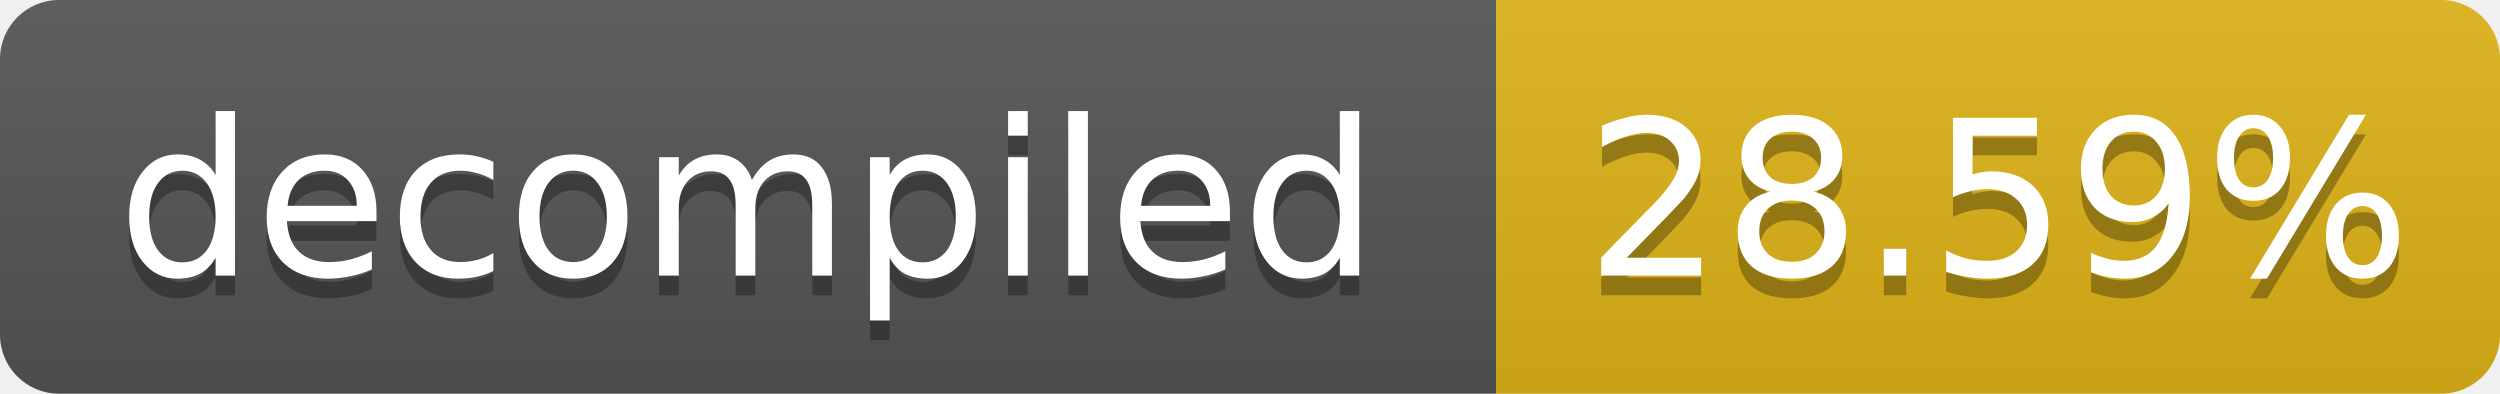
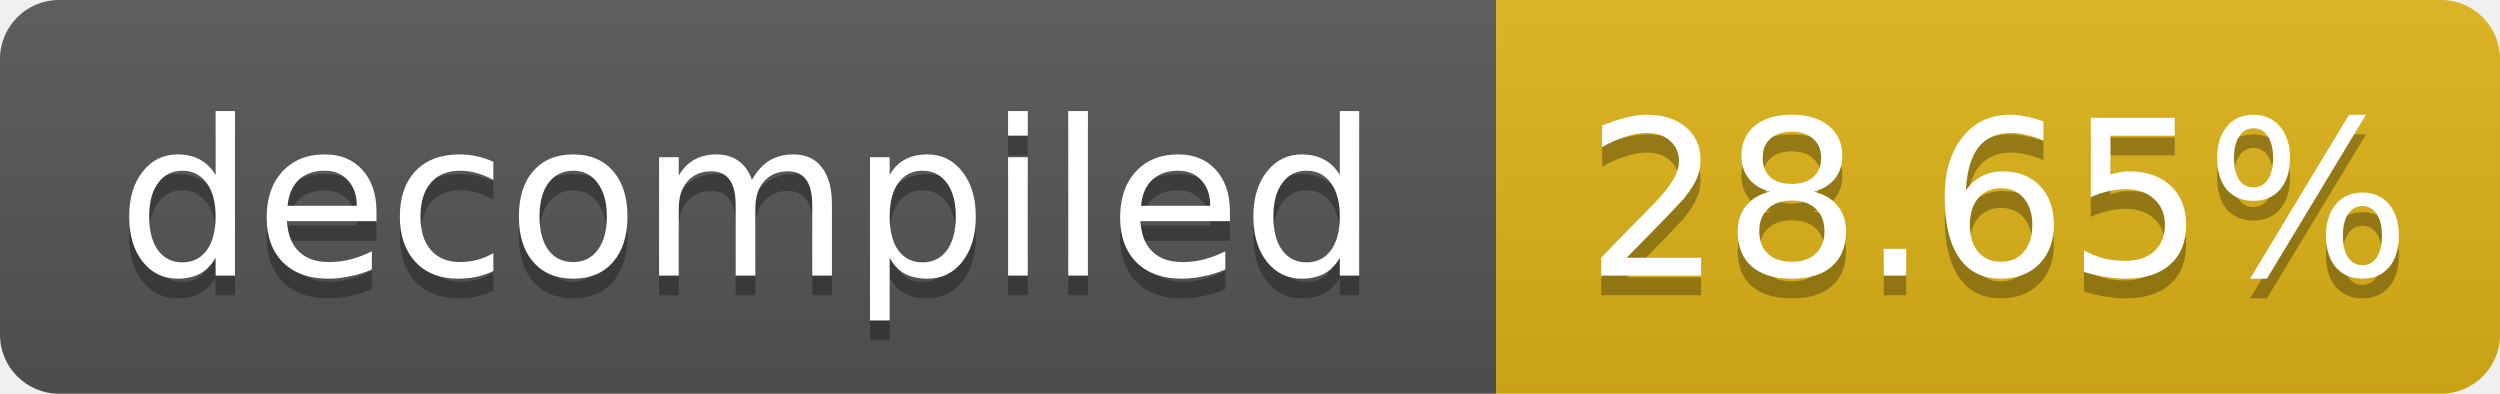
- <svg xmlns="http://www.w3.org/2000/svg" width="127" height="20" role="img" aria-label="decompiled: 28.59%">
+ <svg xmlns="http://www.w3.org/2000/svg" width="127" height="20" role="img" aria-label="decompiled: 28.65%">
  <linearGradient id="s" x2="0" y2="100%">
    <stop offset="0" stop-color="#bbb" stop-opacity=".1" />
    <stop offset="1" stop-opacity=".1" />
  </linearGradient>
  <clipPath id="r">
    <rect width="127" height="20" rx="3" fill="#fff" />
  </clipPath>
  <g clip-path="url(#r)">
    <rect width="76" height="20" fill="#555" />
    <rect x="76" width="51" height="20" fill="#dfb317" />
    <rect width="127" height="20" fill="url(#s)" />
  </g>
  <g fill="#fff" text-anchor="middle" font-family="Verdana,Geneva,DejaVu Sans,sans-serif" font-size="11">
    <text x="38.0" y="15" fill="#010101" fill-opacity=".3">decompiled</text>
    <text x="38.0" y="14">decompiled</text>
-     <text x="101.5" y="15" fill="#010101" fill-opacity=".3">28.59%</text>
-     <text x="101.5" y="14">28.59%</text>
+     <text x="101.5" y="15" fill="#010101" fill-opacity=".3">28.65%</text>
+     <text x="101.5" y="14">28.65%</text>
  </g>
</svg>
